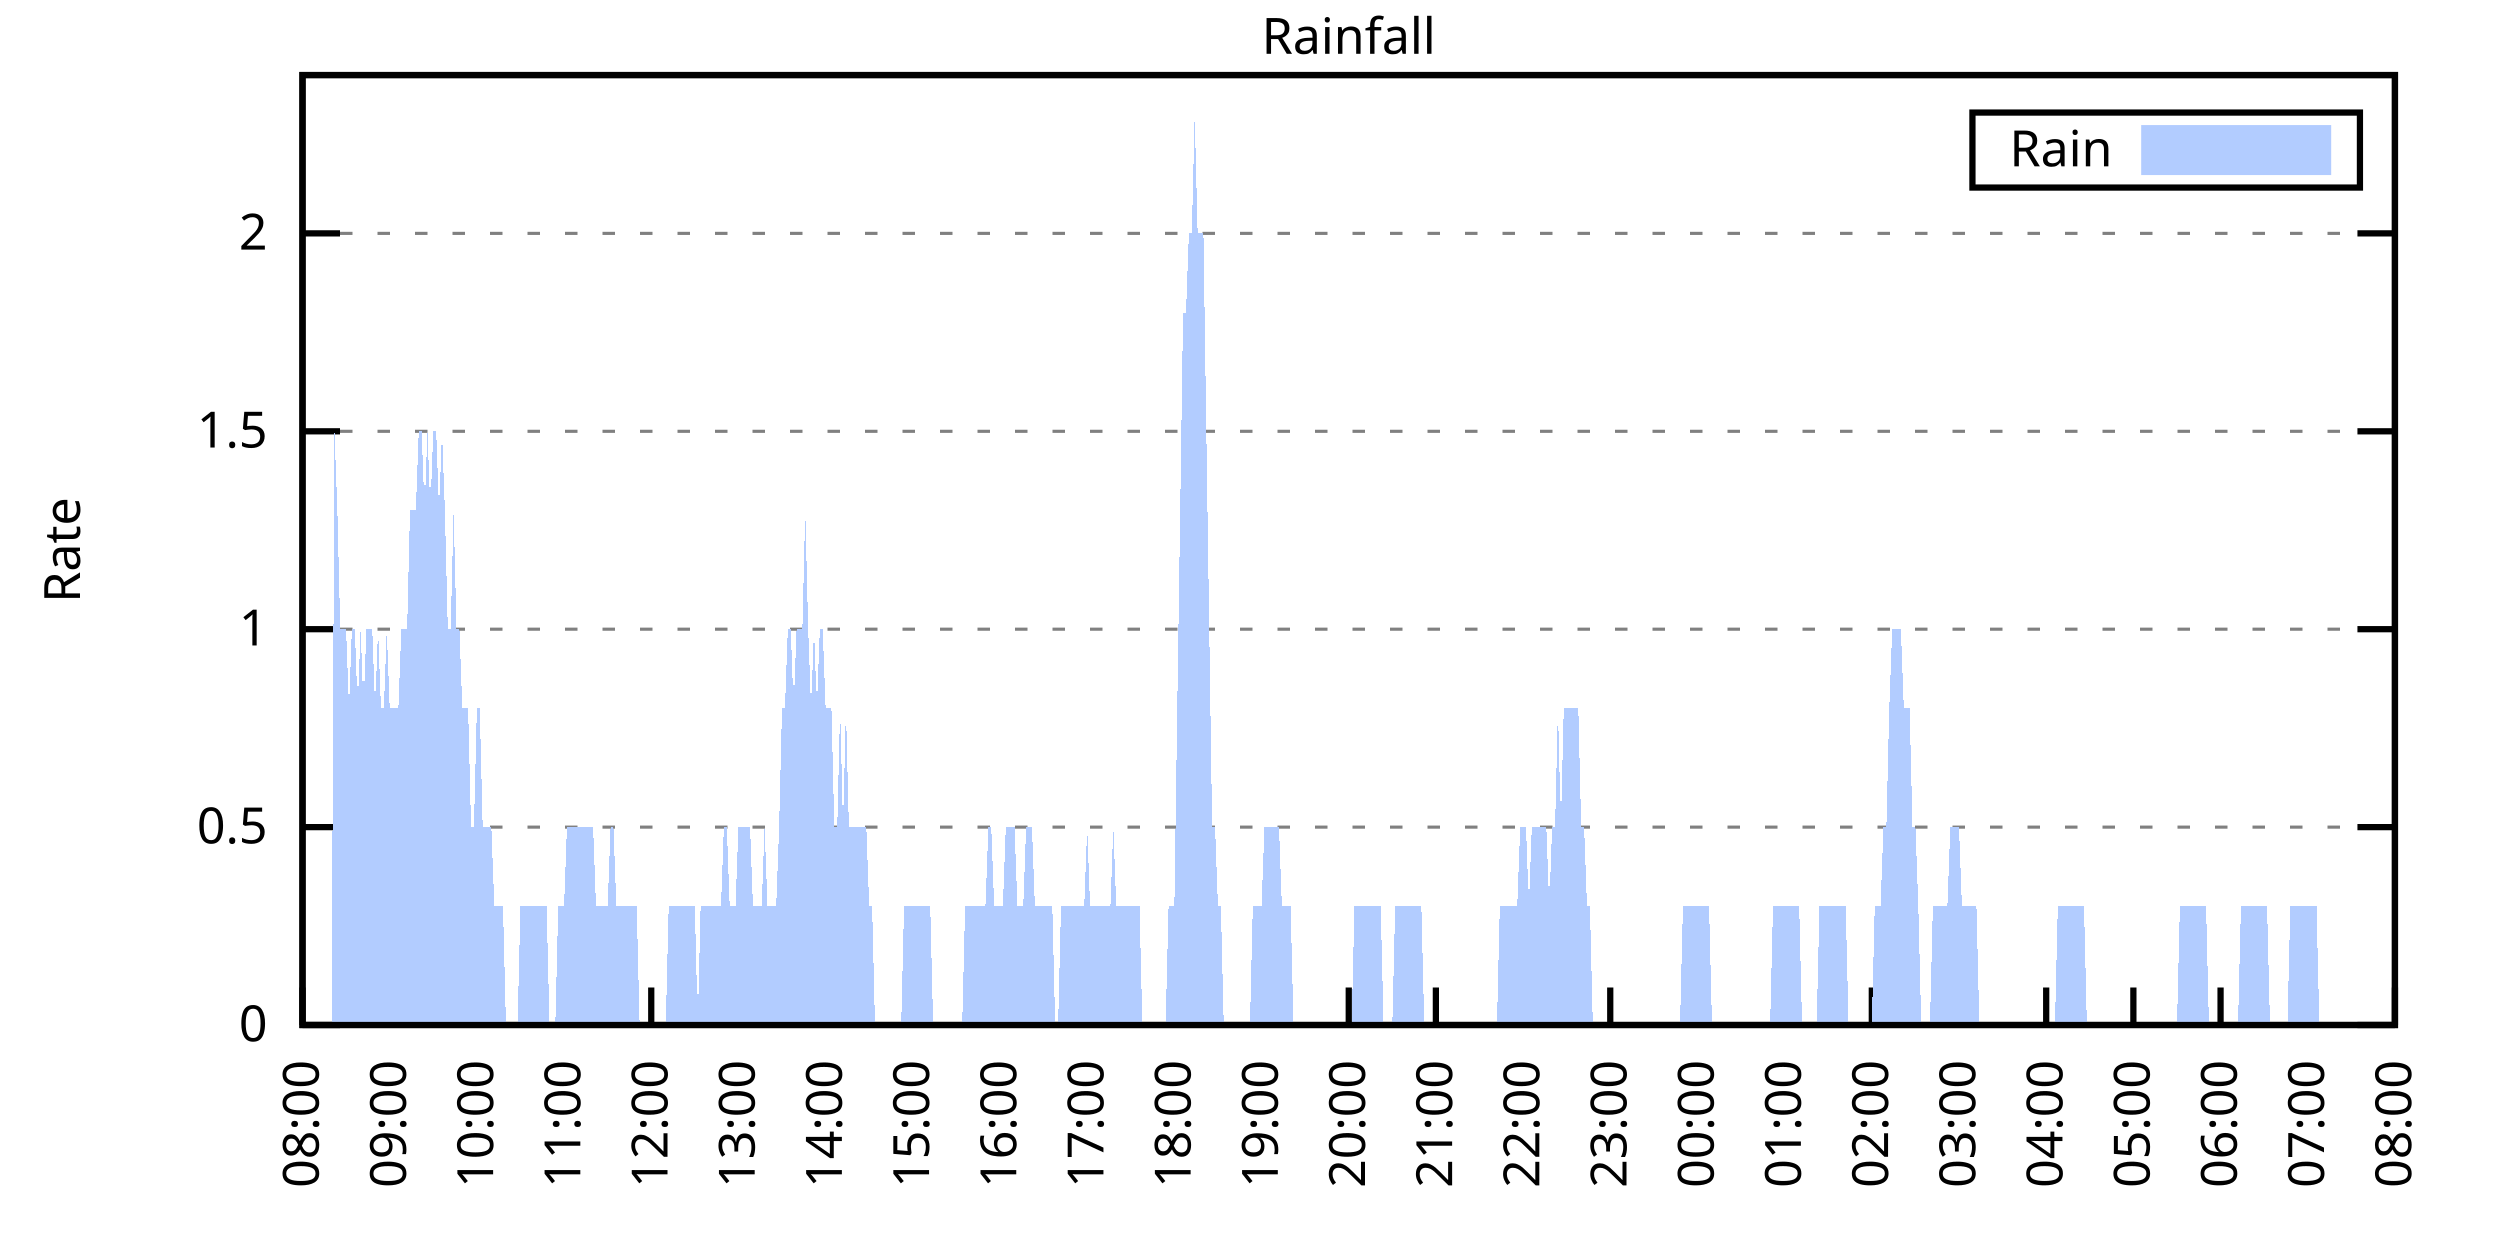
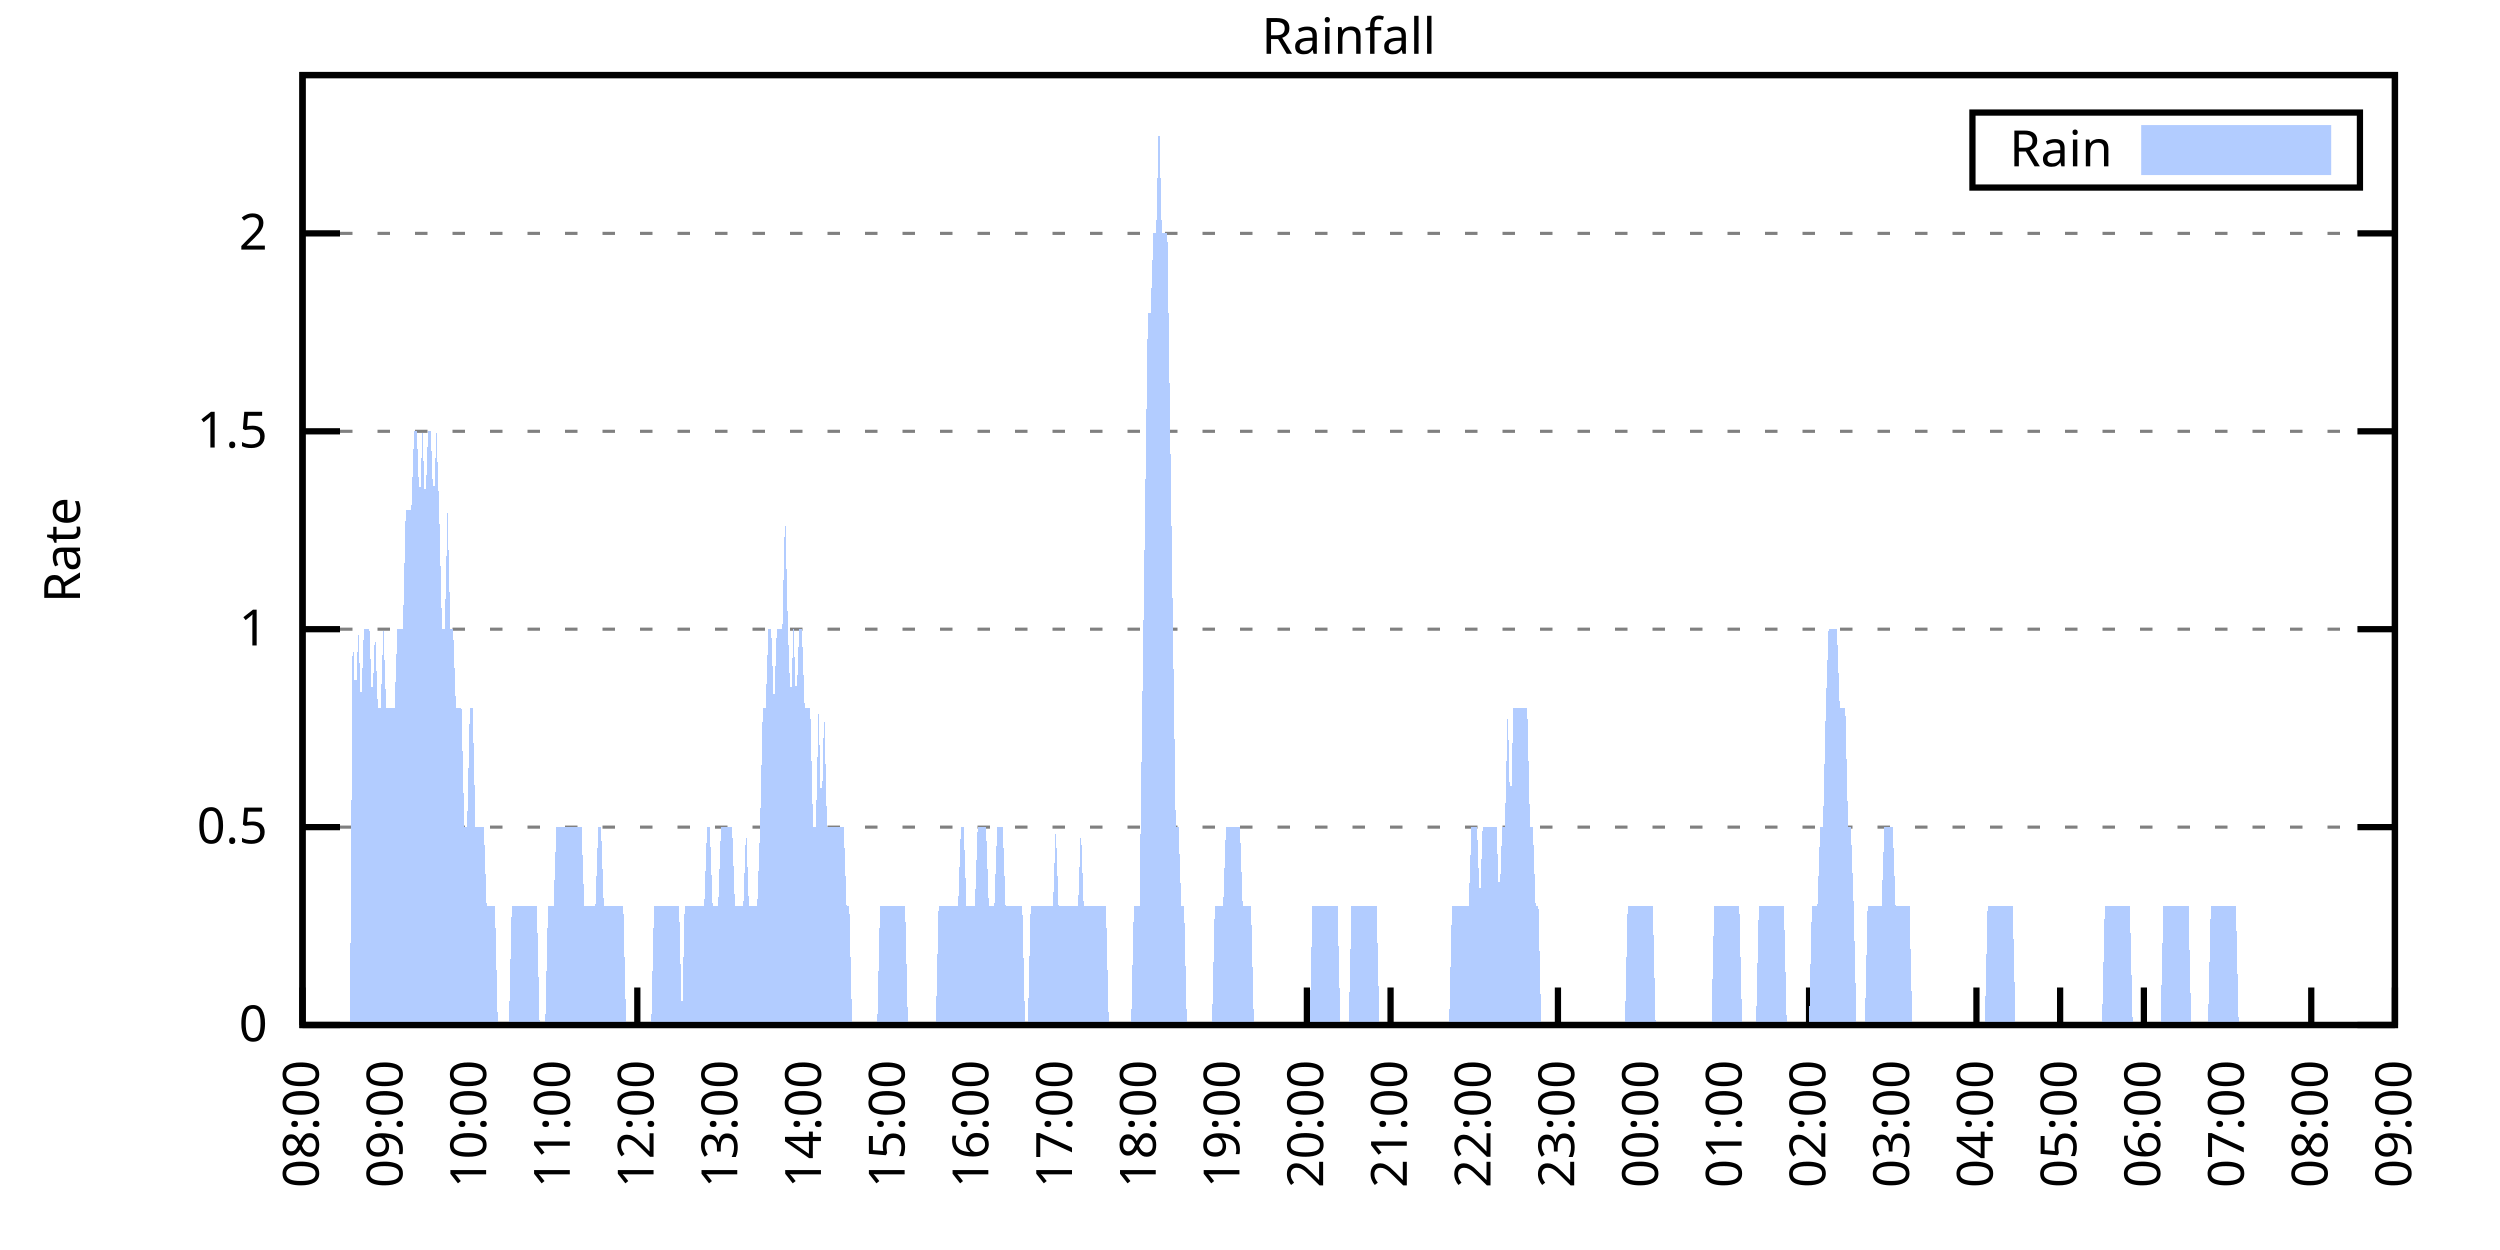
<svg xmlns="http://www.w3.org/2000/svg" xmlns:xlink="http://www.w3.org/1999/xlink" width="400" height="200" viewBox="0 0 400 200">
  <g id="gnuplot_canvas">
    <rect x="0" y="0" width="400" height="200" fill="none" />
    <defs>
      <circle id="gpDot" r="0.5" stroke-width="0.5" stroke="currentColor" />
      <path id="gpPt0" stroke-width="0.333" stroke="currentColor" d="M-1,0 h2 M0,-1 v2" />
      <path id="gpPt1" stroke-width="0.333" stroke="currentColor" d="M-1,-1 L1,1 M1,-1 L-1,1" />
      <path id="gpPt2" stroke-width="0.333" stroke="currentColor" d="M-1,0 L1,0 M0,-1 L0,1 M-1,-1 L1,1 M-1,1 L1,-1" />
      <rect id="gpPt3" stroke-width="0.333" stroke="currentColor" x="-1" y="-1" width="2" height="2" />
      <rect id="gpPt4" stroke-width="0.333" stroke="currentColor" fill="currentColor" x="-1" y="-1" width="2" height="2" />
      <circle id="gpPt5" stroke-width="0.333" stroke="currentColor" cx="0" cy="0" r="1" />
      <use xlink:href="#gpPt5" id="gpPt6" fill="currentColor" stroke="none" />
      <path id="gpPt7" stroke-width="0.333" stroke="currentColor" d="M0,-1.33 L-1.33,0.67 L1.33,0.67 z" />
      <use xlink:href="#gpPt7" id="gpPt8" fill="currentColor" stroke="none" />
      <use xlink:href="#gpPt7" id="gpPt9" stroke="currentColor" transform="rotate(180)" />
      <use xlink:href="#gpPt9" id="gpPt10" fill="currentColor" stroke="none" />
      <use xlink:href="#gpPt3" id="gpPt11" stroke="currentColor" transform="rotate(45)" />
      <use xlink:href="#gpPt11" id="gpPt12" fill="currentColor" stroke="none" />
      <path id="gpPt13" stroke-width="0.333" stroke="currentColor" d="M0,1.330 L1.265,0.411 L0.782,-1.067 L-0.782,-1.076 L-1.265,0.411 z" />
      <use xlink:href="#gpPt13" id="gpPt14" fill="currentColor" stroke="none" />
      <filter id="textbox" filterUnits="objectBoundingBox" x="0" y="0" height="1" width="1">
        <feFlood flood-color="white" flood-opacity="1" result="bgnd" />
        <feComposite in="SourceGraphic" in2="bgnd" operator="atop" />
      </filter>
      <filter id="greybox" filterUnits="objectBoundingBox" x="0" y="0" height="1" width="1">
        <feFlood flood-color="lightgrey" flood-opacity="1" result="grey" />
        <feComposite in="SourceGraphic" in2="grey" operator="atop" />
      </filter>
    </defs>
    <g fill="none" color="white" stroke="currentColor" stroke-width="1.00" stroke-linecap="butt" stroke-linejoin="miter">
</g>
    <g fill="none" color="black" stroke="currentColor" stroke-width="1.00" stroke-linecap="butt" stroke-linejoin="miter">
      <g stroke="none" shape-rendering="crispEdges">
        <polygon fill="rgb(255, 255, 255)" points="48.40,164.00 383.18,164.00 383.18,12.02 48.40,12.02 " />
      </g>
    </g>
    <g fill="none" color="black" stroke="currentColor" stroke-width="1.00" stroke-linecap="butt" stroke-linejoin="miter">
</g>
    <g fill="none" color="black" stroke="black" stroke-width="0.50" stroke-linecap="butt" stroke-linejoin="miter">
</g>
    <g fill="none" color="gray" stroke="currentColor" stroke-width="0.50" stroke-linecap="butt" stroke-linejoin="miter">
      <path stroke="gray" stroke-dasharray="2,4" class="gridline" d="M48.40,164.00 L383.19,164.00  " />
    </g>
    <g fill="none" color="gray" stroke="gray" stroke-width="1.00" stroke-linecap="butt" stroke-linejoin="miter">
</g>
    <g fill="none" color="black" stroke="currentColor" stroke-width="1.00" stroke-linecap="butt" stroke-linejoin="miter">
      <path stroke="black" d="M48.40,164.00 L54.40,164.00 M383.19,164.00 L377.19,164.00  " />
      <g transform="translate(42.80,166.60)" stroke="none" fill="black" font-family="Sans" font-size="8.00" text-anchor="end">
        <text>
          <tspan font-family="Sans"> 0</tspan>
        </text>
      </g>
    </g>
    <g fill="none" color="black" stroke="currentColor" stroke-width="1.00" stroke-linecap="butt" stroke-linejoin="miter">
</g>
    <g fill="none" color="black" stroke="black" stroke-width="0.50" stroke-linecap="butt" stroke-linejoin="miter">
</g>
    <g fill="none" color="gray" stroke="currentColor" stroke-width="0.50" stroke-linecap="butt" stroke-linejoin="miter">
      <path stroke="gray" stroke-dasharray="2,4" class="gridline" d="M48.40,132.34 L383.19,132.34  " />
    </g>
    <g fill="none" color="gray" stroke="gray" stroke-width="1.00" stroke-linecap="butt" stroke-linejoin="miter">
</g>
    <g fill="none" color="black" stroke="currentColor" stroke-width="1.00" stroke-linecap="butt" stroke-linejoin="miter">
      <path stroke="black" d="M48.40,132.34 L54.40,132.34 M383.19,132.34 L377.19,132.34  " />
      <g transform="translate(42.80,134.94)" stroke="none" fill="black" font-family="Sans" font-size="8.00" text-anchor="end">
        <text>
          <tspan font-family="Sans"> 0.5</tspan>
        </text>
      </g>
    </g>
    <g fill="none" color="black" stroke="currentColor" stroke-width="1.00" stroke-linecap="butt" stroke-linejoin="miter">
</g>
    <g fill="none" color="black" stroke="black" stroke-width="0.50" stroke-linecap="butt" stroke-linejoin="miter">
</g>
    <g fill="none" color="gray" stroke="currentColor" stroke-width="0.50" stroke-linecap="butt" stroke-linejoin="miter">
      <path stroke="gray" stroke-dasharray="2,4" class="gridline" d="M48.40,100.67 L383.19,100.67  " />
    </g>
    <g fill="none" color="gray" stroke="gray" stroke-width="1.00" stroke-linecap="butt" stroke-linejoin="miter">
</g>
    <g fill="none" color="black" stroke="currentColor" stroke-width="1.00" stroke-linecap="butt" stroke-linejoin="miter">
      <path stroke="black" d="M48.40,100.67 L54.40,100.67 M383.19,100.67 L377.19,100.67  " />
      <g transform="translate(42.80,103.27)" stroke="none" fill="black" font-family="Sans" font-size="8.00" text-anchor="end">
        <text>
          <tspan font-family="Sans"> 1</tspan>
        </text>
      </g>
    </g>
    <g fill="none" color="black" stroke="currentColor" stroke-width="1.00" stroke-linecap="butt" stroke-linejoin="miter">
</g>
    <g fill="none" color="black" stroke="black" stroke-width="0.50" stroke-linecap="butt" stroke-linejoin="miter">
</g>
    <g fill="none" color="gray" stroke="currentColor" stroke-width="0.50" stroke-linecap="butt" stroke-linejoin="miter">
      <path stroke="gray" stroke-dasharray="2,4" class="gridline" d="M48.40,69.01 L383.19,69.01  " />
    </g>
    <g fill="none" color="gray" stroke="gray" stroke-width="1.00" stroke-linecap="butt" stroke-linejoin="miter">
</g>
    <g fill="none" color="black" stroke="currentColor" stroke-width="1.00" stroke-linecap="butt" stroke-linejoin="miter">
      <path stroke="black" d="M48.40,69.01 L54.40,69.01 M383.19,69.01 L377.19,69.01  " />
      <g transform="translate(42.80,71.61)" stroke="none" fill="black" font-family="Sans" font-size="8.00" text-anchor="end">
        <text>
          <tspan font-family="Sans"> 1.5</tspan>
        </text>
      </g>
    </g>
    <g fill="none" color="black" stroke="currentColor" stroke-width="1.00" stroke-linecap="butt" stroke-linejoin="miter">
</g>
    <g fill="none" color="black" stroke="black" stroke-width="0.50" stroke-linecap="butt" stroke-linejoin="miter">
</g>
    <g fill="none" color="gray" stroke="currentColor" stroke-width="0.50" stroke-linecap="butt" stroke-linejoin="miter">
      <path stroke="gray" stroke-dasharray="2,4" class="gridline" d="M48.40,37.34 L383.19,37.34  " />
    </g>
    <g fill="none" color="gray" stroke="gray" stroke-width="1.00" stroke-linecap="butt" stroke-linejoin="miter">
</g>
    <g fill="none" color="black" stroke="currentColor" stroke-width="1.00" stroke-linecap="butt" stroke-linejoin="miter">
      <path stroke="black" d="M48.40,37.34 L54.40,37.34 M383.19,37.34 L377.19,37.34  " />
      <g transform="translate(42.80,39.94)" stroke="none" fill="black" font-family="Sans" font-size="8.00" text-anchor="end">
        <text>
          <tspan font-family="Sans"> 2</tspan>
        </text>
      </g>
    </g>
    <g fill="none" color="black" stroke="currentColor" stroke-width="1.00" stroke-linecap="butt" stroke-linejoin="miter">
      <path stroke="black" d="M48.40,164.00 L48.40,158.00  " />
      <g transform="translate(51.00,169.60) rotate(270.00)" stroke="none" fill="black" font-family="Sans" font-size="8.00" text-anchor="end">
        <text>
          <tspan font-family="Sans">08:00</tspan>
        </text>
      </g>
    </g>
    <g fill="none" color="black" stroke="currentColor" stroke-width="1.00" stroke-linecap="butt" stroke-linejoin="miter">
-       <path stroke="black" d="M62.35,164.00 L62.35,158.00  " />
-       <g transform="translate(64.95,169.60) rotate(270.00)" stroke="none" fill="black" font-family="Sans" font-size="8.00" text-anchor="end">
+       <path stroke="black" d="M61.79,164.00 L61.79,158.00  " />
+       <g transform="translate(64.39,169.60) rotate(270.00)" stroke="none" fill="black" font-family="Sans" font-size="8.00" text-anchor="end">
        <text>
          <tspan font-family="Sans">09:00</tspan>
        </text>
      </g>
    </g>
    <g fill="none" color="black" stroke="currentColor" stroke-width="1.00" stroke-linecap="butt" stroke-linejoin="miter">
-       <path stroke="black" d="M76.30,164.00 L76.30,158.00  " />
-       <g transform="translate(78.90,169.60) rotate(270.00)" stroke="none" fill="black" font-family="Sans" font-size="8.00" text-anchor="end">
+       <path stroke="black" d="M75.18,164.00 L75.18,158.00  " />
+       <g transform="translate(77.78,169.60) rotate(270.00)" stroke="none" fill="black" font-family="Sans" font-size="8.00" text-anchor="end">
        <text>
          <tspan font-family="Sans">10:00</tspan>
        </text>
      </g>
    </g>
    <g fill="none" color="black" stroke="currentColor" stroke-width="1.00" stroke-linecap="butt" stroke-linejoin="miter">
-       <path stroke="black" d="M90.25,164.00 L90.25,158.00  " />
-       <g transform="translate(92.85,169.60) rotate(270.00)" stroke="none" fill="black" font-family="Sans" font-size="8.00" text-anchor="end">
+       <path stroke="black" d="M88.57,164.00 L88.57,158.00  " />
+       <g transform="translate(91.17,169.60) rotate(270.00)" stroke="none" fill="black" font-family="Sans" font-size="8.00" text-anchor="end">
        <text>
          <tspan font-family="Sans">11:00</tspan>
        </text>
      </g>
    </g>
    <g fill="none" color="black" stroke="currentColor" stroke-width="1.00" stroke-linecap="butt" stroke-linejoin="miter">
-       <path stroke="black" d="M104.20,164.00 L104.20,158.00  " />
-       <g transform="translate(106.80,169.60) rotate(270.00)" stroke="none" fill="black" font-family="Sans" font-size="8.00" text-anchor="end">
+       <path stroke="black" d="M101.97,164.00 L101.97,158.00  " />
+       <g transform="translate(104.57,169.60) rotate(270.00)" stroke="none" fill="black" font-family="Sans" font-size="8.00" text-anchor="end">
        <text>
          <tspan font-family="Sans">12:00</tspan>
        </text>
      </g>
    </g>
    <g fill="none" color="black" stroke="currentColor" stroke-width="1.00" stroke-linecap="butt" stroke-linejoin="miter">
-       <path stroke="black" d="M118.15,164.00 L118.15,158.00  " />
-       <g transform="translate(120.75,169.60) rotate(270.00)" stroke="none" fill="black" font-family="Sans" font-size="8.00" text-anchor="end">
+       <path stroke="black" d="M115.36,164.00 L115.36,158.00  " />
+       <g transform="translate(117.96,169.60) rotate(270.00)" stroke="none" fill="black" font-family="Sans" font-size="8.00" text-anchor="end">
        <text>
          <tspan font-family="Sans">13:00</tspan>
        </text>
      </g>
    </g>
    <g fill="none" color="black" stroke="currentColor" stroke-width="1.00" stroke-linecap="butt" stroke-linejoin="miter">
-       <path stroke="black" d="M132.10,164.00 L132.10,158.00  " />
-       <g transform="translate(134.70,169.60) rotate(270.00)" stroke="none" fill="black" font-family="Sans" font-size="8.00" text-anchor="end">
+       <path stroke="black" d="M128.75,164.00 L128.75,158.00  " />
+       <g transform="translate(131.35,169.60) rotate(270.00)" stroke="none" fill="black" font-family="Sans" font-size="8.00" text-anchor="end">
        <text>
          <tspan font-family="Sans">14:00</tspan>
        </text>
      </g>
    </g>
    <g fill="none" color="black" stroke="currentColor" stroke-width="1.00" stroke-linecap="butt" stroke-linejoin="miter">
-       <path stroke="black" d="M146.05,164.00 L146.05,158.00  " />
-       <g transform="translate(148.65,169.60) rotate(270.00)" stroke="none" fill="black" font-family="Sans" font-size="8.00" text-anchor="end">
+       <path stroke="black" d="M142.14,164.00 L142.14,158.00  " />
+       <g transform="translate(144.74,169.60) rotate(270.00)" stroke="none" fill="black" font-family="Sans" font-size="8.00" text-anchor="end">
        <text>
          <tspan font-family="Sans">15:00</tspan>
        </text>
      </g>
    </g>
    <g fill="none" color="black" stroke="currentColor" stroke-width="1.00" stroke-linecap="butt" stroke-linejoin="miter">
-       <path stroke="black" d="M160.00,164.00 L160.00,158.00  " />
-       <g transform="translate(162.60,169.60) rotate(270.00)" stroke="none" fill="black" font-family="Sans" font-size="8.00" text-anchor="end">
+       <path stroke="black" d="M155.53,164.00 L155.53,158.00  " />
+       <g transform="translate(158.13,169.60) rotate(270.00)" stroke="none" fill="black" font-family="Sans" font-size="8.00" text-anchor="end">
        <text>
          <tspan font-family="Sans">16:00</tspan>
        </text>
      </g>
    </g>
    <g fill="none" color="black" stroke="currentColor" stroke-width="1.00" stroke-linecap="butt" stroke-linejoin="miter">
-       <path stroke="black" d="M173.95,164.00 L173.95,158.00  " />
-       <g transform="translate(176.55,169.60) rotate(270.00)" stroke="none" fill="black" font-family="Sans" font-size="8.00" text-anchor="end">
+       <path stroke="black" d="M168.92,164.00 L168.92,158.00  " />
+       <g transform="translate(171.52,169.60) rotate(270.00)" stroke="none" fill="black" font-family="Sans" font-size="8.00" text-anchor="end">
        <text>
          <tspan font-family="Sans">17:00</tspan>
        </text>
      </g>
    </g>
    <g fill="none" color="black" stroke="currentColor" stroke-width="1.00" stroke-linecap="butt" stroke-linejoin="miter">
-       <path stroke="black" d="M187.90,164.00 L187.90,158.00  " />
-       <g transform="translate(190.50,169.60) rotate(270.00)" stroke="none" fill="black" font-family="Sans" font-size="8.00" text-anchor="end">
+       <path stroke="black" d="M182.32,164.00 L182.32,158.00  " />
+       <g transform="translate(184.92,169.60) rotate(270.00)" stroke="none" fill="black" font-family="Sans" font-size="8.00" text-anchor="end">
        <text>
          <tspan font-family="Sans">18:00</tspan>
        </text>
      </g>
    </g>
    <g fill="none" color="black" stroke="currentColor" stroke-width="1.00" stroke-linecap="butt" stroke-linejoin="miter">
-       <path stroke="black" d="M201.85,164.00 L201.85,158.00  " />
-       <g transform="translate(204.45,169.60) rotate(270.00)" stroke="none" fill="black" font-family="Sans" font-size="8.00" text-anchor="end">
+       <path stroke="black" d="M195.71,164.00 L195.71,158.00  " />
+       <g transform="translate(198.31,169.60) rotate(270.00)" stroke="none" fill="black" font-family="Sans" font-size="8.00" text-anchor="end">
        <text>
          <tspan font-family="Sans">19:00</tspan>
        </text>
      </g>
    </g>
    <g fill="none" color="black" stroke="currentColor" stroke-width="1.00" stroke-linecap="butt" stroke-linejoin="miter">
-       <path stroke="black" d="M215.80,164.00 L215.80,158.00  " />
-       <g transform="translate(218.40,169.60) rotate(270.00)" stroke="none" fill="black" font-family="Sans" font-size="8.00" text-anchor="end">
+       <path stroke="black" d="M209.10,164.00 L209.10,158.00  " />
+       <g transform="translate(211.70,169.60) rotate(270.00)" stroke="none" fill="black" font-family="Sans" font-size="8.00" text-anchor="end">
        <text>
          <tspan font-family="Sans">20:00</tspan>
        </text>
      </g>
    </g>
    <g fill="none" color="black" stroke="currentColor" stroke-width="1.00" stroke-linecap="butt" stroke-linejoin="miter">
-       <path stroke="black" d="M229.74,164.00 L229.74,158.00  " />
-       <g transform="translate(232.34,169.60) rotate(270.00)" stroke="none" fill="black" font-family="Sans" font-size="8.00" text-anchor="end">
+       <path stroke="black" d="M222.49,164.00 L222.49,158.00  " />
+       <g transform="translate(225.09,169.60) rotate(270.00)" stroke="none" fill="black" font-family="Sans" font-size="8.00" text-anchor="end">
        <text>
          <tspan font-family="Sans">21:00</tspan>
        </text>
      </g>
    </g>
    <g fill="none" color="black" stroke="currentColor" stroke-width="1.00" stroke-linecap="butt" stroke-linejoin="miter">
-       <path stroke="black" d="M243.69,164.00 L243.69,158.00  " />
-       <g transform="translate(246.29,169.60) rotate(270.00)" stroke="none" fill="black" font-family="Sans" font-size="8.00" text-anchor="end">
+       <path stroke="black" d="M235.88,164.00 L235.88,158.00  " />
+       <g transform="translate(238.48,169.60) rotate(270.00)" stroke="none" fill="black" font-family="Sans" font-size="8.00" text-anchor="end">
        <text>
          <tspan font-family="Sans">22:00</tspan>
        </text>
      </g>
    </g>
    <g fill="none" color="black" stroke="currentColor" stroke-width="1.00" stroke-linecap="butt" stroke-linejoin="miter">
-       <path stroke="black" d="M257.64,164.00 L257.64,158.00  " />
-       <g transform="translate(260.24,169.60) rotate(270.00)" stroke="none" fill="black" font-family="Sans" font-size="8.00" text-anchor="end">
+       <path stroke="black" d="M249.27,164.00 L249.27,158.00  " />
+       <g transform="translate(251.87,169.60) rotate(270.00)" stroke="none" fill="black" font-family="Sans" font-size="8.00" text-anchor="end">
        <text>
          <tspan font-family="Sans">23:00</tspan>
        </text>
      </g>
    </g>
    <g fill="none" color="black" stroke="currentColor" stroke-width="1.00" stroke-linecap="butt" stroke-linejoin="miter">
-       <path stroke="black" d="M271.59,164.00 L271.59,158.00  " />
-       <g transform="translate(274.19,169.60) rotate(270.00)" stroke="none" fill="black" font-family="Sans" font-size="8.00" text-anchor="end">
+       <path stroke="black" d="M262.67,164.00 L262.67,158.00  " />
+       <g transform="translate(265.27,169.60) rotate(270.00)" stroke="none" fill="black" font-family="Sans" font-size="8.00" text-anchor="end">
        <text>
          <tspan font-family="Sans">00:00</tspan>
        </text>
      </g>
    </g>
    <g fill="none" color="black" stroke="currentColor" stroke-width="1.00" stroke-linecap="butt" stroke-linejoin="miter">
-       <path stroke="black" d="M285.54,164.00 L285.54,158.00  " />
-       <g transform="translate(288.14,169.60) rotate(270.00)" stroke="none" fill="black" font-family="Sans" font-size="8.00" text-anchor="end">
+       <path stroke="black" d="M276.06,164.00 L276.06,158.00  " />
+       <g transform="translate(278.66,169.60) rotate(270.00)" stroke="none" fill="black" font-family="Sans" font-size="8.00" text-anchor="end">
        <text>
          <tspan font-family="Sans">01:00</tspan>
        </text>
      </g>
    </g>
    <g fill="none" color="black" stroke="currentColor" stroke-width="1.00" stroke-linecap="butt" stroke-linejoin="miter">
-       <path stroke="black" d="M299.49,164.00 L299.49,158.00  " />
-       <g transform="translate(302.09,169.60) rotate(270.00)" stroke="none" fill="black" font-family="Sans" font-size="8.00" text-anchor="end">
+       <path stroke="black" d="M289.45,164.00 L289.45,158.00  " />
+       <g transform="translate(292.05,169.60) rotate(270.00)" stroke="none" fill="black" font-family="Sans" font-size="8.00" text-anchor="end">
        <text>
          <tspan font-family="Sans">02:00</tspan>
        </text>
      </g>
    </g>
    <g fill="none" color="black" stroke="currentColor" stroke-width="1.00" stroke-linecap="butt" stroke-linejoin="miter">
-       <path stroke="black" d="M313.44,164.00 L313.44,158.00  " />
-       <g transform="translate(316.04,169.60) rotate(270.00)" stroke="none" fill="black" font-family="Sans" font-size="8.00" text-anchor="end">
+       <path stroke="black" d="M302.84,164.00 L302.84,158.00  " />
+       <g transform="translate(305.44,169.60) rotate(270.00)" stroke="none" fill="black" font-family="Sans" font-size="8.00" text-anchor="end">
        <text>
          <tspan font-family="Sans">03:00</tspan>
        </text>
      </g>
    </g>
    <g fill="none" color="black" stroke="currentColor" stroke-width="1.00" stroke-linecap="butt" stroke-linejoin="miter">
-       <path stroke="black" d="M327.39,164.00 L327.39,158.00  " />
-       <g transform="translate(329.99,169.60) rotate(270.00)" stroke="none" fill="black" font-family="Sans" font-size="8.00" text-anchor="end">
+       <path stroke="black" d="M316.23,164.00 L316.23,158.00  " />
+       <g transform="translate(318.83,169.60) rotate(270.00)" stroke="none" fill="black" font-family="Sans" font-size="8.00" text-anchor="end">
        <text>
          <tspan font-family="Sans">04:00</tspan>
        </text>
      </g>
    </g>
    <g fill="none" color="black" stroke="currentColor" stroke-width="1.00" stroke-linecap="butt" stroke-linejoin="miter">
-       <path stroke="black" d="M341.34,164.00 L341.34,158.00  " />
-       <g transform="translate(343.94,169.60) rotate(270.00)" stroke="none" fill="black" font-family="Sans" font-size="8.00" text-anchor="end">
+       <path stroke="black" d="M329.62,164.00 L329.62,158.00  " />
+       <g transform="translate(332.22,169.60) rotate(270.00)" stroke="none" fill="black" font-family="Sans" font-size="8.00" text-anchor="end">
        <text>
          <tspan font-family="Sans">05:00</tspan>
        </text>
      </g>
    </g>
    <g fill="none" color="black" stroke="currentColor" stroke-width="1.00" stroke-linecap="butt" stroke-linejoin="miter">
-       <path stroke="black" d="M355.29,164.00 L355.29,158.00  " />
-       <g transform="translate(357.89,169.60) rotate(270.00)" stroke="none" fill="black" font-family="Sans" font-size="8.00" text-anchor="end">
+       <path stroke="black" d="M343.02,164.00 L343.02,158.00  " />
+       <g transform="translate(345.62,169.60) rotate(270.00)" stroke="none" fill="black" font-family="Sans" font-size="8.00" text-anchor="end">
        <text>
          <tspan font-family="Sans">06:00</tspan>
        </text>
      </g>
    </g>
    <g fill="none" color="black" stroke="currentColor" stroke-width="1.00" stroke-linecap="butt" stroke-linejoin="miter">
-       <path stroke="black" d="M369.24,164.00 L369.24,158.00  " />
-       <g transform="translate(371.84,169.60) rotate(270.00)" stroke="none" fill="black" font-family="Sans" font-size="8.00" text-anchor="end">
+       <path stroke="black" d="M356.41,164.00 L356.41,158.00  " />
+       <g transform="translate(359.01,169.60) rotate(270.00)" stroke="none" fill="black" font-family="Sans" font-size="8.00" text-anchor="end">
        <text>
          <tspan font-family="Sans">07:00</tspan>
+         </text>
+       </g>
+     </g>
+     <g fill="none" color="black" stroke="currentColor" stroke-width="1.00" stroke-linecap="butt" stroke-linejoin="miter">
+       <path stroke="black" d="M369.80,164.00 L369.80,158.00  " />
+       <g transform="translate(372.40,169.60) rotate(270.00)" stroke="none" fill="black" font-family="Sans" font-size="8.00" text-anchor="end">
+         <text>
+           <tspan font-family="Sans">08:00</tspan>
        </text>
      </g>
    </g>
    <g fill="none" color="black" stroke="currentColor" stroke-width="1.00" stroke-linecap="butt" stroke-linejoin="miter">
      <path stroke="black" d="M383.19,164.00 L383.19,158.00  " />
      <g transform="translate(385.79,169.60) rotate(270.00)" stroke="none" fill="black" font-family="Sans" font-size="8.00" text-anchor="end">
        <text>
-           <tspan font-family="Sans">08:00</tspan>
+           <tspan font-family="Sans">09:00</tspan>
        </text>
      </g>
    </g>
    <g fill="none" color="black" stroke="currentColor" stroke-width="1.00" stroke-linecap="butt" stroke-linejoin="miter">
</g>
    <g fill="none" color="black" stroke="currentColor" stroke-width="1.00" stroke-linecap="butt" stroke-linejoin="miter">
      <path stroke="black" d="M48.40,12.01 L48.40,164.00 L383.19,164.00 L383.19,12.01 L48.40,12.01 Z  " />
    </g>
    <g fill="none" color="black" stroke="currentColor" stroke-width="1.00" stroke-linecap="butt" stroke-linejoin="miter">
</g>
    <g fill="none" color="black" stroke="currentColor" stroke-width="1.00" stroke-linecap="butt" stroke-linejoin="miter">
      <path stroke="black" d="M315.59,30.01 L315.59,18.01 L377.59,18.01 L377.59,30.01 L315.59,30.01 Z  " />
    </g>
    <g id="Rainfall_plot_1">
      <g fill="none" color="white" stroke="black" stroke-width="2.00" stroke-linecap="butt" stroke-linejoin="miter">
</g>
      <g fill="none" color="black" stroke="currentColor" stroke-width="2.00" stroke-linecap="butt" stroke-linejoin="miter">
        <g transform="translate(337.99,26.61)" stroke="none" fill="black" font-family="Sans" font-size="8.00" text-anchor="end">
          <text>
            <tspan font-family="Sans">Rain</tspan>
          </text>
        </g>
      </g>
      <g fill="none" color="black" stroke="currentColor" stroke-width="2.00" stroke-linecap="butt" stroke-linejoin="miter">
        <g stroke="none" shape-rendering="crispEdges">
          <polygon fill="rgb(178, 204, 255)" points="343.59,27.01 371.99,27.01 371.99,21.01 343.59,21.01 " />
        </g>
        <path stroke="rgb(178, 204, 255)" d="M343.59,27.01 L371.99,27.01 L371.99,21.01 L343.59,21.01 L343.59,27.01 Z  " />
      </g>
      <g fill="none" color="black" stroke="currentColor" stroke-width="2.00" stroke-linecap="butt" stroke-linejoin="miter">
        <g stroke="none" shape-rendering="crispEdges">
-           <polygon fill="rgb(178, 204, 255)" points="48.86,164.00 49.33,164.00 49.79,164.00 50.26,164.00 50.72,164.00 51.19,164.00 51.65,164.00 52.12,164.00 52.58,164.00 53.05,164.00 53.51,69.01 53.98,81.67 54.44,100.67 54.91,100.67 55.37,100.67 55.84,113.34 56.30,100.67 56.77,100.67 57.23,113.34 57.70,100.67 58.16,113.34 58.63,100.67 59.09,100.67 59.56,100.67 60.02,113.34 60.49,100.67 60.95,113.34 61.42,113.34 61.88,100.67 62.35,113.34 62.81,113.34 63.28,113.34 63.74,113.34 64.21,100.67 64.67,100.67 65.14,100.67 65.60,81.67 66.07,81.67 66.53,81.67 67.00,69.01 67.46,69.01 67.93,81.67 68.39,69.01 68.86,81.67 69.32,69.01 69.79,69.01 70.25,81.67 70.72,69.01 71.18,81.67 71.65,100.67 72.11,100.67 72.58,81.67 73.04,100.67 73.51,100.67 73.97,113.34 74.44,113.34 74.90,113.34 75.37,132.34 75.83,132.34 76.30,113.34 76.76,113.34 77.23,132.34 77.69,132.34 78.16,132.34 78.62,132.34 79.09,145.00 79.55,145.00 80.02,145.00 80.48,145.00 80.95,164.00 81.41,164.00 81.88,164.00 82.34,164.00 82.81,164.00 83.27,145.00 83.74,145.00 84.20,145.00 84.67,145.00 85.13,145.00 85.60,145.00 86.06,145.00 86.53,145.00 86.99,145.00 87.46,145.00 87.92,164.00 88.39,164.00 88.85,164.00 89.32,145.00 89.78,145.00 90.25,145.00 90.71,132.34 91.18,132.34 91.64,132.34 92.11,132.34 92.57,132.34 93.04,132.34 93.50,132.34 93.97,132.34 94.43,132.34 94.90,132.34 95.36,145.00 95.83,145.00 96.29,145.00 96.76,145.00 97.22,145.00 97.69,132.34 98.15,132.34 98.62,145.00 99.08,145.00 99.55,145.00 100.01,145.00 100.48,145.00 100.94,145.00 101.41,145.00 101.87,145.00 102.34,164.00 102.80,164.00 103.27,164.00 103.73,164.00 104.20,164.00 104.66,164.00 105.13,164.00 105.59,164.00 106.06,164.00 106.52,164.00 106.99,145.00 107.45,145.00 107.92,145.00 108.38,145.00 108.85,145.00 109.31,145.00 109.78,145.00 110.24,145.00 110.71,145.00 111.17,145.00 111.64,164.00 112.10,145.00 112.57,145.00 113.03,145.00 113.50,145.00 113.96,145.00 114.43,145.00 114.89,145.00 115.36,145.00 115.82,132.34 116.29,132.34 116.75,145.00 117.22,145.00 117.68,145.00 118.15,132.34 118.61,132.34 119.08,132.34 119.54,132.34 120.01,132.34 120.47,145.00 120.94,145.00 121.40,145.00 121.87,145.00 122.33,132.34 122.80,145.00 123.26,145.00 123.73,145.00 124.19,145.00 124.66,132.34 125.12,113.34 125.59,113.34 126.05,100.67 126.52,100.67 126.98,113.34 127.45,100.67 127.91,100.67 128.38,100.67 128.84,81.67 129.31,100.67 129.77,113.34 130.24,100.67 130.70,113.34 131.17,100.67 131.63,100.67 132.10,113.34 132.56,113.34 133.03,113.34 133.49,132.34 133.96,132.34 134.42,113.34 134.89,132.34 135.35,113.34 135.82,132.34 136.28,132.34 136.75,132.34 137.21,132.34 137.68,132.34 138.14,132.34 138.61,132.34 139.07,145.00 139.54,145.00 140.00,164.00 140.47,164.00 140.93,164.00 141.40,164.00 141.86,164.00 142.33,164.00 142.79,164.00 143.26,164.00 143.72,164.00 144.19,164.00 144.65,145.00 145.12,145.00 145.58,145.00 146.05,145.00 146.51,145.00 146.98,145.00 147.44,145.00 147.91,145.00 148.37,145.00 148.84,145.00 149.30,164.00 149.77,164.00 150.23,164.00 150.70,164.00 151.16,164.00 151.63,164.00 152.09,164.00 152.56,164.00 153.02,164.00 153.49,164.00 153.95,164.00 154.42,145.00 154.88,145.00 155.35,145.00 155.81,145.00 156.28,145.00 156.74,145.00 157.21,145.00 157.67,145.00 158.14,132.34 158.60,132.34 159.07,145.00 159.53,145.00 160.00,145.00 160.46,145.00 160.93,132.34 161.39,132.34 161.86,132.34 162.32,132.34 162.79,145.00 163.25,145.00 163.72,145.00 164.18,132.34 164.65,132.34 165.11,132.34 165.58,145.00 166.04,145.00 166.51,145.00 166.97,145.00 167.44,145.00 167.90,145.00 168.37,145.00 168.83,164.00 169.30,164.00 169.76,145.00 170.23,145.00 170.69,145.00 171.16,145.00 171.62,145.00 172.09,145.00 172.55,145.00 173.02,145.00 173.48,145.00 173.95,132.34 174.41,145.00 174.88,145.00 175.34,145.00 175.81,145.00 176.27,145.00 176.74,145.00 177.20,145.00 177.67,145.00 178.13,132.34 178.60,145.00 179.06,145.00 179.53,145.00 179.99,145.00 180.46,145.00 180.92,145.00 181.39,145.00 181.85,145.00 182.32,145.00 182.78,164.00 183.25,164.00 183.71,164.00 184.18,164.00 184.64,164.00 185.11,164.00 185.57,164.00 186.04,164.00 186.50,164.00 186.97,145.00 187.43,145.00 187.90,145.00 188.36,113.34 188.83,81.67 189.29,50.01 189.76,50.01 190.22,37.34 190.69,37.34 191.15,18.34 191.62,37.34 192.08,37.34 192.55,37.34 193.01,69.01 193.48,100.67 193.94,132.34 194.41,132.34 194.87,145.00 195.34,145.00 195.80,164.00 196.27,164.00 196.73,164.00 197.20,164.00 197.66,164.00 198.13,164.00 198.59,164.00 199.06,164.00 199.52,164.00 199.99,164.00 200.45,145.00 200.92,145.00 201.38,145.00 201.85,145.00 202.31,132.34 202.78,132.34 203.24,132.34 203.71,132.34 204.17,132.34 204.64,132.34 205.10,145.00 205.57,145.00 206.03,145.00 206.50,145.00 206.96,164.00 207.43,164.00 207.89,164.00 208.36,164.00 208.82,164.00 209.29,164.00 209.75,164.00 210.22,164.00 210.68,164.00 211.15,164.00 211.61,164.00 212.08,164.00 212.54,164.00 213.01,164.00 213.47,164.00 213.94,164.00 214.40,164.00 214.87,164.00 215.33,164.00 215.80,164.00 216.26,164.00 216.72,145.00 217.19,145.00 217.65,145.00 218.12,145.00 218.58,145.00 219.05,145.00 219.51,145.00 219.98,145.00 220.44,145.00 220.91,145.00 221.37,164.00 221.84,164.00 222.30,164.00 222.77,164.00 223.23,145.00 223.70,145.00 224.16,145.00 224.63,145.00 225.09,145.00 225.56,145.00 226.02,145.00 226.49,145.00 226.95,145.00 227.42,145.00 227.88,164.00 228.35,164.00 228.81,164.00 229.28,164.00 229.74,164.00 230.21,164.00 230.67,164.00 231.14,164.00 231.60,164.00 232.07,164.00 232.53,164.00 233.00,164.00 233.46,164.00 233.93,164.00 234.39,164.00 234.86,164.00 235.32,164.00 235.79,164.00 236.25,164.00 236.72,164.00 237.18,164.00 237.65,164.00 238.11,164.00 238.58,164.00 239.04,164.00 239.51,164.00 239.97,145.00 240.44,145.00 240.90,145.00 241.37,145.00 241.83,145.00 242.30,145.00 242.76,145.00 243.23,132.34 243.69,132.34 244.16,132.34 244.62,145.00 245.09,132.34 245.55,132.34 246.02,132.34 246.48,132.34 246.95,132.34 247.41,132.34 247.88,145.00 248.34,132.34 248.81,132.34 249.27,113.34 249.74,132.34 250.20,113.34 250.67,113.34 251.13,113.34 251.60,113.34 252.06,113.34 252.53,113.34 252.99,132.34 253.46,132.34 253.92,145.00 254.39,145.00 254.85,164.00 255.32,164.00 255.78,164.00 256.25,164.00 256.71,164.00 257.18,164.00 257.64,164.00 258.11,164.00 258.57,164.00 259.04,164.00 259.50,164.00 259.97,164.00 260.43,164.00 260.90,164.00 261.36,164.00 261.83,164.00 262.29,164.00 262.76,164.00 263.22,164.00 263.69,164.00 264.15,164.00 264.62,164.00 265.08,164.00 265.55,164.00 266.01,164.00 266.48,164.00 266.94,164.00 267.41,164.00 267.87,164.00 268.34,164.00 268.80,164.00 269.27,145.00 269.73,145.00 270.20,145.00 270.66,145.00 271.13,145.00 271.59,145.00 272.06,145.00 272.52,145.00 272.99,145.00 273.45,145.00 273.92,164.00 274.38,164.00 274.85,164.00 275.31,164.00 275.78,164.00 276.24,164.00 276.71,164.00 277.17,164.00 277.64,164.00 278.10,164.00 278.57,164.00 279.03,164.00 279.50,164.00 279.96,164.00 280.43,164.00 280.89,164.00 281.36,164.00 281.82,164.00 282.29,164.00 282.75,164.00 283.22,164.00 283.68,145.00 284.15,145.00 284.61,145.00 285.08,145.00 285.54,145.00 286.01,145.00 286.47,145.00 286.94,145.00 287.40,145.00 287.87,145.00 288.33,164.00 288.80,164.00 289.26,164.00 289.73,164.00 290.19,164.00 290.66,164.00 291.12,145.00 291.59,145.00 292.05,145.00 292.52,145.00 292.98,145.00 293.45,145.00 293.91,145.00 294.38,145.00 294.84,145.00 295.31,145.00 295.77,164.00 296.24,164.00 296.70,164.00 297.17,164.00 297.63,164.00 298.10,164.00 298.56,164.00 299.03,164.00 299.49,164.00 299.96,145.00 300.42,145.00 300.89,145.00 301.35,132.34 301.82,132.34 302.28,113.34 302.75,100.67 303.21,100.67 303.68,100.67 304.14,100.67 304.61,113.34 305.07,113.34 305.54,113.34 306.00,132.34 306.47,132.34 306.93,145.00 307.40,164.00 307.86,164.00 308.33,164.00 308.79,164.00 309.26,145.00 309.72,145.00 310.19,145.00 310.65,145.00 311.12,145.00 311.58,145.00 312.05,132.34 312.51,132.34 312.98,132.34 313.44,132.34 313.91,145.00 314.37,145.00 314.84,145.00 315.30,145.00 315.77,145.00 316.23,145.00 316.70,164.00 317.16,164.00 317.63,164.00 318.09,164.00 318.56,164.00 319.02,164.00 319.49,164.00 319.95,164.00 320.42,164.00 320.88,164.00 321.35,164.00 321.81,164.00 322.28,164.00 322.74,164.00 323.21,164.00 323.67,164.00 324.14,164.00 324.60,164.00 325.07,164.00 325.53,164.00 326.00,164.00 326.46,164.00 326.93,164.00 327.39,164.00 327.86,164.00 328.32,164.00 328.79,164.00 329.25,145.00 329.72,145.00 330.18,145.00 330.65,145.00 331.11,145.00 331.58,145.00 332.04,145.00 332.51,145.00 332.97,145.00 333.44,145.00 333.90,164.00 334.37,164.00 334.83,164.00 335.30,164.00 335.76,164.00 336.23,164.00 336.69,164.00 337.16,164.00 337.62,164.00 338.09,164.00 338.55,164.00 339.02,164.00 339.48,164.00 339.95,164.00 340.41,164.00 340.88,164.00 341.34,164.00 341.81,164.00 342.27,164.00 342.74,164.00 343.20,164.00 343.67,164.00 344.13,164.00 344.60,164.00 345.06,164.00 345.53,164.00 345.99,164.00 346.46,164.00 346.92,164.00 347.39,164.00 347.85,164.00 348.32,164.00 348.78,145.00 349.25,145.00 349.71,145.00 350.18,145.00 350.64,145.00 351.11,145.00 351.57,145.00 352.04,145.00 352.50,145.00 352.97,145.00 353.43,164.00 353.90,164.00 354.36,164.00 354.83,164.00 355.29,164.00 355.76,164.00 356.22,164.00 356.69,164.00 357.15,164.00 357.62,164.00 358.08,164.00 358.55,145.00 359.01,145.00 359.48,145.00 359.94,145.00 360.41,145.00 360.87,145.00 361.34,145.00 361.80,145.00 362.27,145.00 362.73,145.00 363.20,164.00 363.66,164.00 364.13,164.00 364.59,164.00 365.06,164.00 365.52,164.00 365.99,164.00 366.45,145.00 366.92,145.00 367.38,145.00 367.85,145.00 368.31,145.00 368.78,145.00 369.24,145.00 369.71,145.00 370.17,145.00 370.64,145.00 371.10,164.00 371.57,164.00 372.03,164.00 372.50,164.00 372.96,164.00 373.43,164.00 373.89,164.00 374.36,164.00 374.82,164.00 375.29,164.00 375.75,164.00 376.22,164.00 376.68,164.00 377.15,164.00 377.61,164.00 378.08,164.00 378.54,164.00 379.01,164.00 379.47,164.00 379.94,164.00 380.40,164.00 380.87,164.00 381.33,164.00 381.80,164.00 382.26,164.00 382.73,164.00 383.19,164.00 383.19,164.00 48.86,164.00 " />
+           <polygon fill="rgb(178, 204, 255)" points="51.97,164.00 52.42,164.00 52.86,164.00 53.31,164.00 53.76,164.00 54.20,164.00 54.65,164.00 55.10,164.00 55.54,164.00 55.99,164.00 56.43,100.67 56.88,113.34 57.33,100.67 57.77,113.34 58.22,100.67 58.67,100.67 59.11,100.67 59.56,113.34 60.01,100.67 60.45,113.34 60.90,113.34 61.35,100.67 61.79,113.34 62.24,113.34 62.68,113.34 63.13,113.34 63.58,100.67 64.02,100.67 64.47,100.67 64.92,81.67 65.36,81.67 65.81,81.67 66.26,69.01 66.70,69.01 67.15,81.67 67.59,69.01 68.04,81.67 68.49,69.01 68.93,69.01 69.38,81.67 69.83,69.01 70.27,81.67 70.72,100.67 71.17,100.67 71.61,81.67 72.06,100.67 72.50,100.67 72.95,113.34 73.40,113.34 73.84,113.34 74.29,132.34 74.74,132.34 75.18,113.34 75.63,113.34 76.08,132.34 76.52,132.34 76.97,132.34 77.42,132.34 77.86,145.00 78.31,145.00 78.75,145.00 79.20,145.00 79.65,164.00 80.09,164.00 80.54,164.00 80.99,164.00 81.43,164.00 81.88,145.00 82.33,145.00 82.77,145.00 83.22,145.00 83.66,145.00 84.11,145.00 84.56,145.00 85.00,145.00 85.45,145.00 85.90,145.00 86.34,164.00 86.79,164.00 87.24,164.00 87.68,145.00 88.13,145.00 88.57,145.00 89.02,132.34 89.47,132.34 89.91,132.34 90.36,132.34 90.81,132.34 91.25,132.34 91.70,132.34 92.15,132.34 92.59,132.34 93.04,132.34 93.49,145.00 93.93,145.00 94.38,145.00 94.82,145.00 95.27,145.00 95.72,132.34 96.16,132.34 96.61,145.00 97.06,145.00 97.50,145.00 97.95,145.00 98.40,145.00 98.84,145.00 99.29,145.00 99.73,145.00 100.18,164.00 100.63,164.00 101.07,164.00 101.52,164.00 101.97,164.00 102.41,164.00 102.86,164.00 103.31,164.00 103.75,164.00 104.20,164.00 104.64,145.00 105.09,145.00 105.54,145.00 105.98,145.00 106.43,145.00 106.88,145.00 107.32,145.00 107.77,145.00 108.22,145.00 108.66,145.00 109.11,164.00 109.55,145.00 110.00,145.00 110.45,145.00 110.89,145.00 111.34,145.00 111.79,145.00 112.23,145.00 112.68,145.00 113.13,132.34 113.57,132.34 114.02,145.00 114.47,145.00 114.91,145.00 115.36,132.34 115.80,132.34 116.25,132.34 116.70,132.34 117.14,132.34 117.59,145.00 118.04,145.00 118.48,145.00 118.93,145.00 119.38,132.34 119.82,145.00 120.27,145.00 120.71,145.00 121.16,145.00 121.61,132.34 122.05,113.34 122.50,113.34 122.95,100.67 123.39,100.67 123.84,113.34 124.29,100.67 124.73,100.67 125.18,100.67 125.62,81.67 126.07,100.67 126.52,113.34 126.96,100.67 127.41,113.34 127.86,100.67 128.30,100.67 128.75,113.34 129.20,113.34 129.64,113.34 130.09,132.34 130.54,132.34 130.98,113.34 131.43,132.34 131.87,113.34 132.32,132.34 132.77,132.34 133.21,132.34 133.66,132.34 134.11,132.34 134.55,132.34 135.00,132.34 135.45,145.00 135.89,145.00 136.34,164.00 136.78,164.00 137.23,164.00 137.68,164.00 138.12,164.00 138.57,164.00 139.02,164.00 139.46,164.00 139.91,164.00 140.36,164.00 140.80,145.00 141.25,145.00 141.69,145.00 142.14,145.00 142.59,145.00 143.03,145.00 143.48,145.00 143.93,145.00 144.37,145.00 144.82,145.00 145.27,164.00 145.71,164.00 146.16,164.00 146.61,164.00 147.05,164.00 147.50,164.00 147.94,164.00 148.39,164.00 148.84,164.00 149.28,164.00 149.73,164.00 150.18,145.00 150.62,145.00 151.07,145.00 151.52,145.00 151.96,145.00 152.41,145.00 152.85,145.00 153.30,145.00 153.75,132.34 154.19,132.34 154.64,145.00 155.09,145.00 155.53,145.00 155.98,145.00 156.43,132.34 156.87,132.34 157.32,132.34 157.76,132.34 158.21,145.00 158.66,145.00 159.10,145.00 159.55,132.34 160.00,132.34 160.44,132.34 160.89,145.00 161.34,145.00 161.78,145.00 162.23,145.00 162.67,145.00 163.12,145.00 163.57,145.00 164.01,164.00 164.46,164.00 164.91,145.00 165.35,145.00 165.80,145.00 166.25,145.00 166.69,145.00 167.14,145.00 167.59,145.00 168.03,145.00 168.48,145.00 168.92,132.34 169.37,145.00 169.82,145.00 170.26,145.00 170.71,145.00 171.16,145.00 171.60,145.00 172.05,145.00 172.50,145.00 172.94,132.34 173.39,145.00 173.83,145.00 174.28,145.00 174.73,145.00 175.17,145.00 175.62,145.00 176.07,145.00 176.51,145.00 176.96,145.00 177.41,164.00 177.85,164.00 178.30,164.00 178.74,164.00 179.19,164.00 179.64,164.00 180.08,164.00 180.53,164.00 180.98,164.00 181.42,145.00 181.87,145.00 182.32,145.00 182.76,113.34 183.21,81.67 183.66,50.01 184.10,50.01 184.55,37.34 184.99,37.34 185.44,18.34 185.89,37.34 186.33,37.34 186.78,37.34 187.23,69.01 187.67,100.67 188.12,132.34 188.57,132.34 189.01,145.00 189.46,145.00 189.90,164.00 190.35,164.00 190.80,164.00 191.24,164.00 191.69,164.00 192.14,164.00 192.58,164.00 193.03,164.00 193.48,164.00 193.92,164.00 194.37,145.00 194.81,145.00 195.26,145.00 195.71,145.00 196.15,132.34 196.60,132.34 197.05,132.34 197.49,132.34 197.94,132.34 198.39,132.34 198.83,145.00 199.28,145.00 199.73,145.00 200.17,145.00 200.62,164.00 201.06,164.00 201.51,164.00 201.96,164.00 202.40,164.00 202.85,164.00 203.30,164.00 203.74,164.00 204.19,164.00 204.64,164.00 205.08,164.00 205.53,164.00 205.97,164.00 206.42,164.00 206.87,164.00 207.31,164.00 207.76,164.00 208.21,164.00 208.65,164.00 209.10,164.00 209.55,164.00 209.99,145.00 210.44,145.00 210.88,145.00 211.33,145.00 211.78,145.00 212.22,145.00 212.67,145.00 213.12,145.00 213.56,145.00 214.01,145.00 214.46,164.00 214.90,164.00 215.35,164.00 215.80,164.00 216.24,145.00 216.69,145.00 217.13,145.00 217.58,145.00 218.03,145.00 218.47,145.00 218.92,145.00 219.37,145.00 219.81,145.00 220.26,145.00 220.71,164.00 221.15,164.00 221.60,164.00 222.04,164.00 222.49,164.00 222.94,164.00 223.38,164.00 223.83,164.00 224.28,164.00 224.72,164.00 225.17,164.00 225.62,164.00 226.06,164.00 226.51,164.00 226.95,164.00 227.40,164.00 227.85,164.00 228.29,164.00 228.74,164.00 229.19,164.00 229.63,164.00 230.08,164.00 230.53,164.00 230.97,164.00 231.42,164.00 231.86,164.00 232.31,145.00 232.76,145.00 233.20,145.00 233.65,145.00 234.10,145.00 234.54,145.00 234.99,145.00 235.44,132.34 235.88,132.34 236.33,132.34 236.78,145.00 237.22,132.34 237.67,132.34 238.11,132.34 238.56,132.34 239.01,132.34 239.45,132.34 239.90,145.00 240.35,132.34 240.79,132.34 241.24,113.34 241.69,132.34 242.13,113.34 242.58,113.34 243.02,113.34 243.47,113.34 243.92,113.34 244.36,113.34 244.81,132.34 245.26,132.34 245.70,145.00 246.15,145.00 246.60,164.00 247.04,164.00 247.49,164.00 247.93,164.00 248.38,164.00 248.83,164.00 249.27,164.00 249.72,164.00 250.17,164.00 250.61,164.00 251.06,164.00 251.51,164.00 251.95,164.00 252.40,164.00 252.85,164.00 253.29,164.00 253.74,164.00 254.18,164.00 254.63,164.00 255.08,164.00 255.52,164.00 255.97,164.00 256.42,164.00 256.86,164.00 257.31,164.00 257.76,164.00 258.20,164.00 258.65,164.00 259.09,164.00 259.54,164.00 259.99,164.00 260.43,145.00 260.88,145.00 261.33,145.00 261.77,145.00 262.22,145.00 262.67,145.00 263.11,145.00 263.56,145.00 264.00,145.00 264.45,145.00 264.90,164.00 265.34,164.00 265.79,164.00 266.24,164.00 266.68,164.00 267.13,164.00 267.58,164.00 268.02,164.00 268.47,164.00 268.92,164.00 269.36,164.00 269.81,164.00 270.25,164.00 270.70,164.00 271.15,164.00 271.59,164.00 272.04,164.00 272.49,164.00 272.93,164.00 273.38,164.00 273.83,164.00 274.27,145.00 274.72,145.00 275.16,145.00 275.61,145.00 276.06,145.00 276.50,145.00 276.95,145.00 277.40,145.00 277.84,145.00 278.29,145.00 278.74,164.00 279.18,164.00 279.63,164.00 280.07,164.00 280.52,164.00 280.97,164.00 281.41,145.00 281.86,145.00 282.31,145.00 282.75,145.00 283.20,145.00 283.65,145.00 284.09,145.00 284.54,145.00 284.98,145.00 285.43,145.00 285.88,164.00 286.32,164.00 286.77,164.00 287.22,164.00 287.66,164.00 288.11,164.00 288.56,164.00 289.00,164.00 289.45,164.00 289.90,145.00 290.34,145.00 290.79,145.00 291.23,132.34 291.68,132.34 292.13,113.34 292.57,100.67 293.02,100.67 293.47,100.67 293.91,100.67 294.36,113.34 294.81,113.34 295.25,113.34 295.70,132.34 296.14,132.34 296.59,145.00 297.04,164.00 297.48,164.00 297.93,164.00 298.38,164.00 298.82,145.00 299.27,145.00 299.72,145.00 300.16,145.00 300.61,145.00 301.05,145.00 301.50,132.34 301.95,132.34 302.39,132.34 302.84,132.34 303.29,145.00 303.73,145.00 304.18,145.00 304.63,145.00 305.07,145.00 305.52,145.00 305.97,164.00 306.41,164.00 306.86,164.00 307.30,164.00 307.75,164.00 308.20,164.00 308.64,164.00 309.09,164.00 309.54,164.00 309.98,164.00 310.43,164.00 310.88,164.00 311.32,164.00 311.77,164.00 312.21,164.00 312.66,164.00 313.11,164.00 313.55,164.00 314.00,164.00 314.45,164.00 314.89,164.00 315.34,164.00 315.79,164.00 316.23,164.00 316.68,164.00 317.12,164.00 317.57,164.00 318.02,145.00 318.46,145.00 318.91,145.00 319.36,145.00 319.80,145.00 320.25,145.00 320.70,145.00 321.14,145.00 321.59,145.00 322.04,145.00 322.48,164.00 322.93,164.00 323.37,164.00 323.82,164.00 324.27,164.00 324.71,164.00 325.16,164.00 325.61,164.00 326.05,164.00 326.50,164.00 326.95,164.00 327.39,164.00 327.84,164.00 328.28,164.00 328.73,164.00 329.18,164.00 329.62,164.00 330.07,164.00 330.52,164.00 330.96,164.00 331.41,164.00 331.86,164.00 332.30,164.00 332.75,164.00 333.19,164.00 333.64,164.00 334.09,164.00 334.53,164.00 334.98,164.00 335.43,164.00 335.87,164.00 336.32,164.00 336.77,145.00 337.21,145.00 337.66,145.00 338.10,145.00 338.55,145.00 339.00,145.00 339.44,145.00 339.89,145.00 340.34,145.00 340.78,145.00 341.23,164.00 341.68,164.00 342.12,164.00 342.57,164.00 343.02,164.00 343.46,164.00 343.91,164.00 344.35,164.00 344.80,164.00 345.25,164.00 345.69,164.00 346.14,145.00 346.59,145.00 347.03,145.00 347.48,145.00 347.93,145.00 348.37,145.00 348.82,145.00 349.26,145.00 349.71,145.00 350.16,145.00 350.60,164.00 351.05,164.00 351.50,164.00 351.94,164.00 352.39,164.00 352.84,164.00 353.28,164.00 353.73,145.00 354.17,145.00 354.62,145.00 355.07,145.00 355.51,145.00 355.96,145.00 356.41,145.00 356.85,145.00 357.30,145.00 357.75,145.00 358.19,164.00 358.64,164.00 359.09,164.00 359.53,164.00 359.98,164.00 360.42,164.00 360.87,164.00 361.32,164.00 361.76,164.00 362.21,164.00 362.66,164.00 363.10,164.00 363.55,164.00 364.00,164.00 364.44,164.00 364.89,164.00 365.33,164.00 365.78,164.00 366.23,164.00 366.67,164.00 367.12,164.00 367.57,164.00 368.01,164.00 368.46,164.00 368.91,164.00 369.35,164.00 369.80,164.00 370.24,164.00 370.69,164.00 371.14,164.00 371.58,164.00 372.03,164.00 372.48,164.00 372.92,164.00 372.92,164.00 51.97,164.00 " />
        </g>
      </g>
    </g>
    <g fill="none" color="black" stroke="currentColor" stroke-width="2.00" stroke-linecap="butt" stroke-linejoin="miter">
</g>
    <g fill="none" color="black" stroke="black" stroke-width="1.00" stroke-linecap="butt" stroke-linejoin="miter">
</g>
    <g fill="none" color="black" stroke="currentColor" stroke-width="1.00" stroke-linecap="butt" stroke-linejoin="miter">
      <path stroke="black" d="M48.40,12.01 L48.40,164.00 L383.19,164.00 L383.19,12.01 L48.40,12.01 Z  " />
      <g transform="translate(12.80,88.01) rotate(270.00)" stroke="none" fill="black" font-family="Sans" font-size="8.00" text-anchor="middle">
        <text>
          <tspan font-family="Sans">Rate</tspan>
        </text>
      </g>
    </g>
    <g fill="none" color="black" stroke="currentColor" stroke-width="1.00" stroke-linecap="butt" stroke-linejoin="miter">
</g>
    <g fill="none" color="black" stroke="currentColor" stroke-width="1.00" stroke-linecap="butt" stroke-linejoin="miter">
      <g transform="translate(215.79,8.61)" stroke="none" fill="black" font-family="Sans" font-size="8.00" text-anchor="middle">
        <text>
          <tspan font-family="Sans">Rainfall</tspan>
        </text>
      </g>
    </g>
    <g fill="none" color="black" stroke="currentColor" stroke-width="1.00" stroke-linecap="butt" stroke-linejoin="miter">
</g>
  </g>
</svg>
